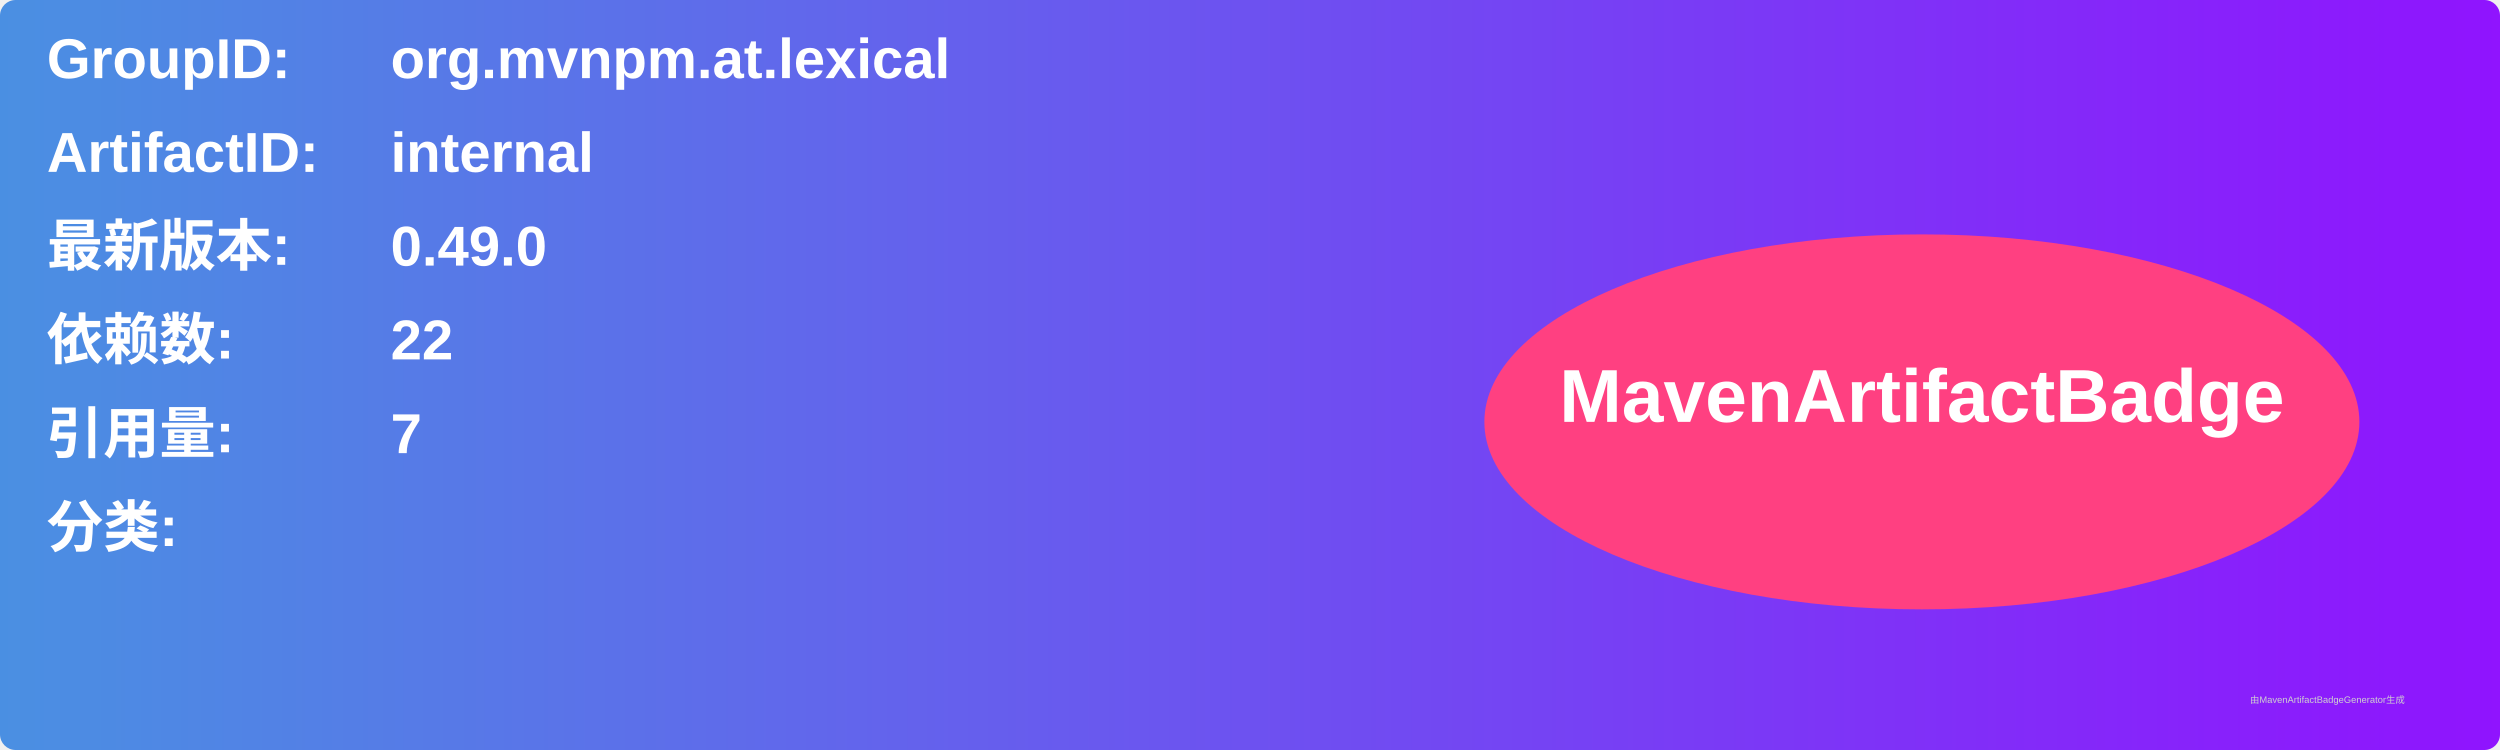
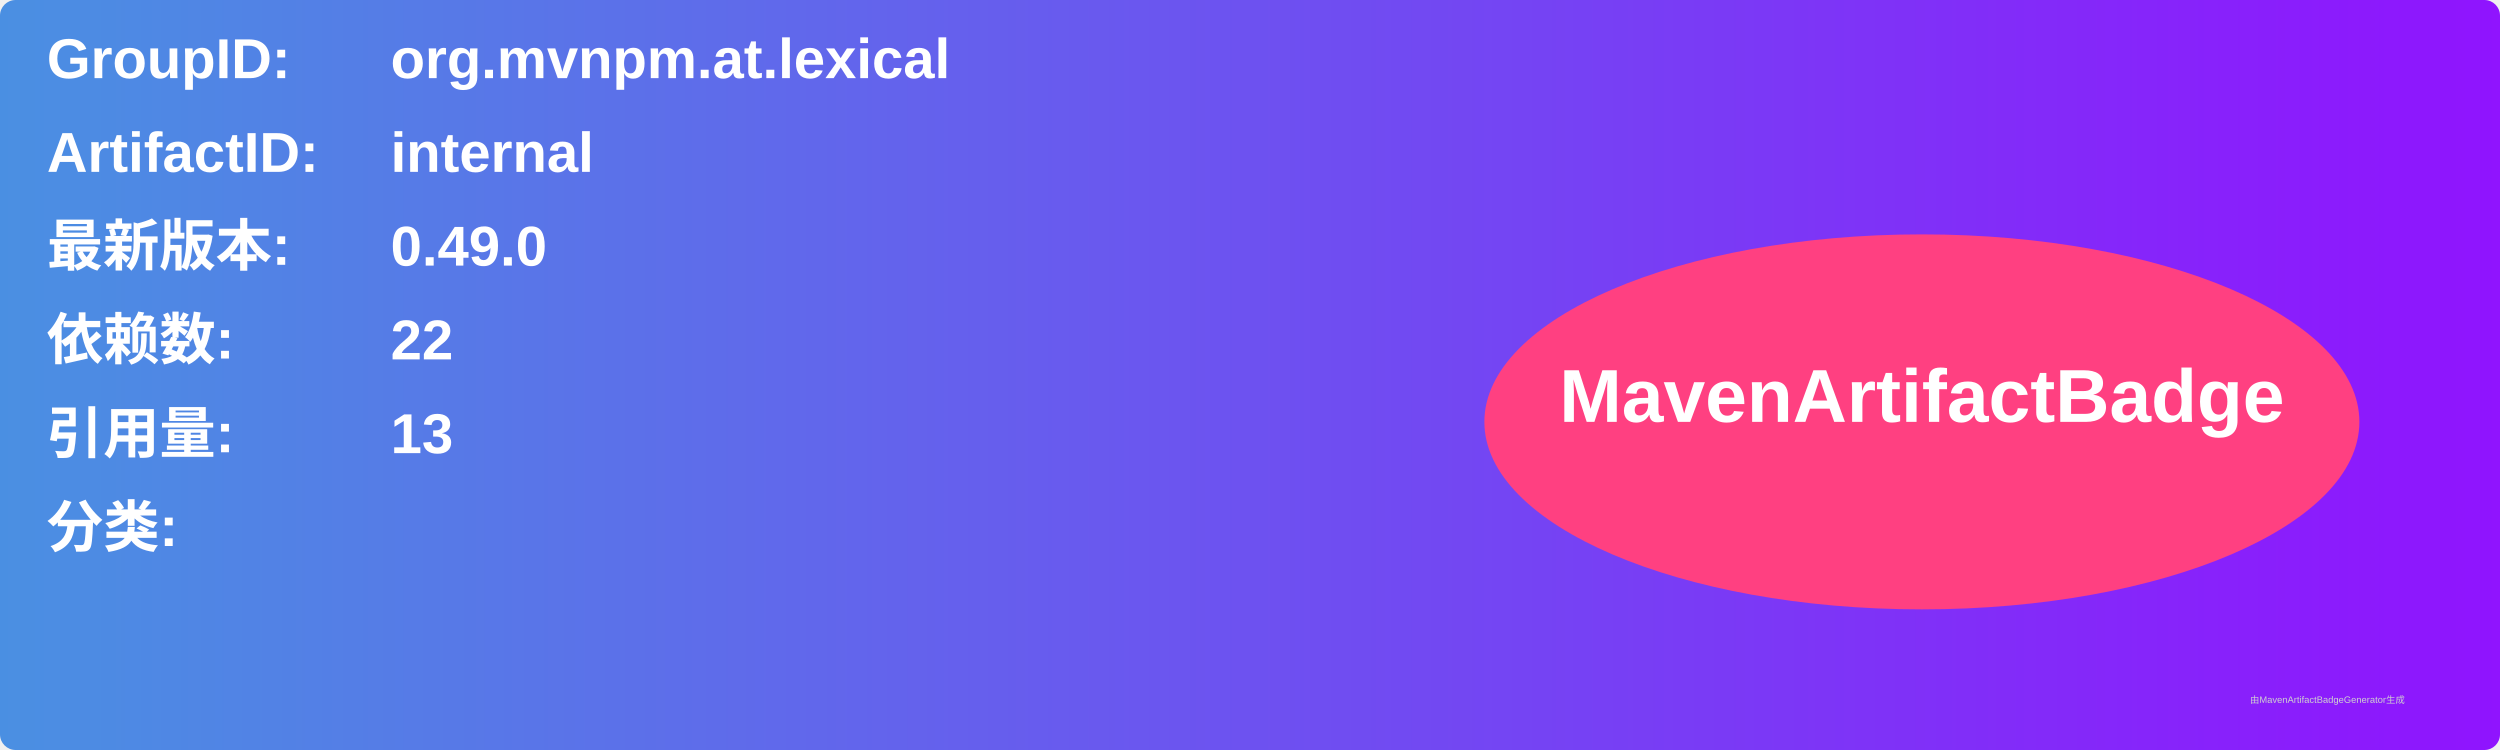
<svg xmlns="http://www.w3.org/2000/svg" width="800" height="240" viewBox="0 0 800 240">
  <linearGradient id="grad" x1="0%" y1="0%" x2="100%" y2="0%">
    <stop offset="0%" stop-color="#4a90e2" />
    <stop offset="100%" stop-color="#9013fe" />
  </linearGradient>
  <rect width="100%" height="100%" rx="5" ry="5" fill="url(#grad)" />
  <g transform="translate(15, 15)">
    <text x="0" y="10" font-family="Arial" font-size="18" fill="white" font-weight="bold" width="260">GroupID:</text>
    <text x="110" y="10" font-family="Arial" font-size="18" fill="white" font-weight="bold" width="460">org.mvnpm.at.lexical</text>
    <text x="0" y="40" font-family="Arial" font-size="18" fill="white" font-weight="bold" width="260">ArtifactID:</text>
    <text x="110" y="40" font-family="Arial" font-size="18" fill="white" font-weight="bold" width="460">internal</text>
    <text x="0" y="70" font-family="Arial" font-size="18" fill="white" font-weight="bold">最新版本:</text>
    <text x="110" y="70" font-family="Arial" font-size="18" fill="white" font-weight="bold">
      <tspan font-weight="bold">0.49.0</tspan>
    </text>
    <text x="0" y="100" font-family="Arial" font-size="18" fill="white" font-weight="bold">依赖数: </text>
    <text x="110" y="100" font-family="Arial" font-size="18" fill="white">
      <tspan font-weight="bold">22</tspan>
    </text>
    <text x="0" y="130" font-family="Arial" font-size="18" fill="white" font-weight="bold">引用量: </text>
    <text x="110" y="130" font-family="Arial" font-size="18" fill="white">
-       <tspan font-weight="bold">7</tspan>
+       <tspan font-weight="bold">13</tspan>
    </text>
    <text x="0" y="160" font-family="Arial" font-size="18" fill="white" font-weight="bold">分类:</text>
    <text x="10" y="190" font-family="Arial" font-size="10" fill="white">
      <tspan font-weight="bold" />
    </text>
    <ellipse cx="600" cy="120" rx="140" ry="60" fill="#ff4081" />
    <text x="600" y="120" text-anchor="middle" font-family="Arial" font-size="24" fill="white" font-weight="bold">MavenArtifactBadge</text>
  </g>
  <text x="720" y="225" font-family="Arial" font-size="3" fill="#d0d0d0">由MavenArtifactBadgeGenerator生成</text>
</svg>
